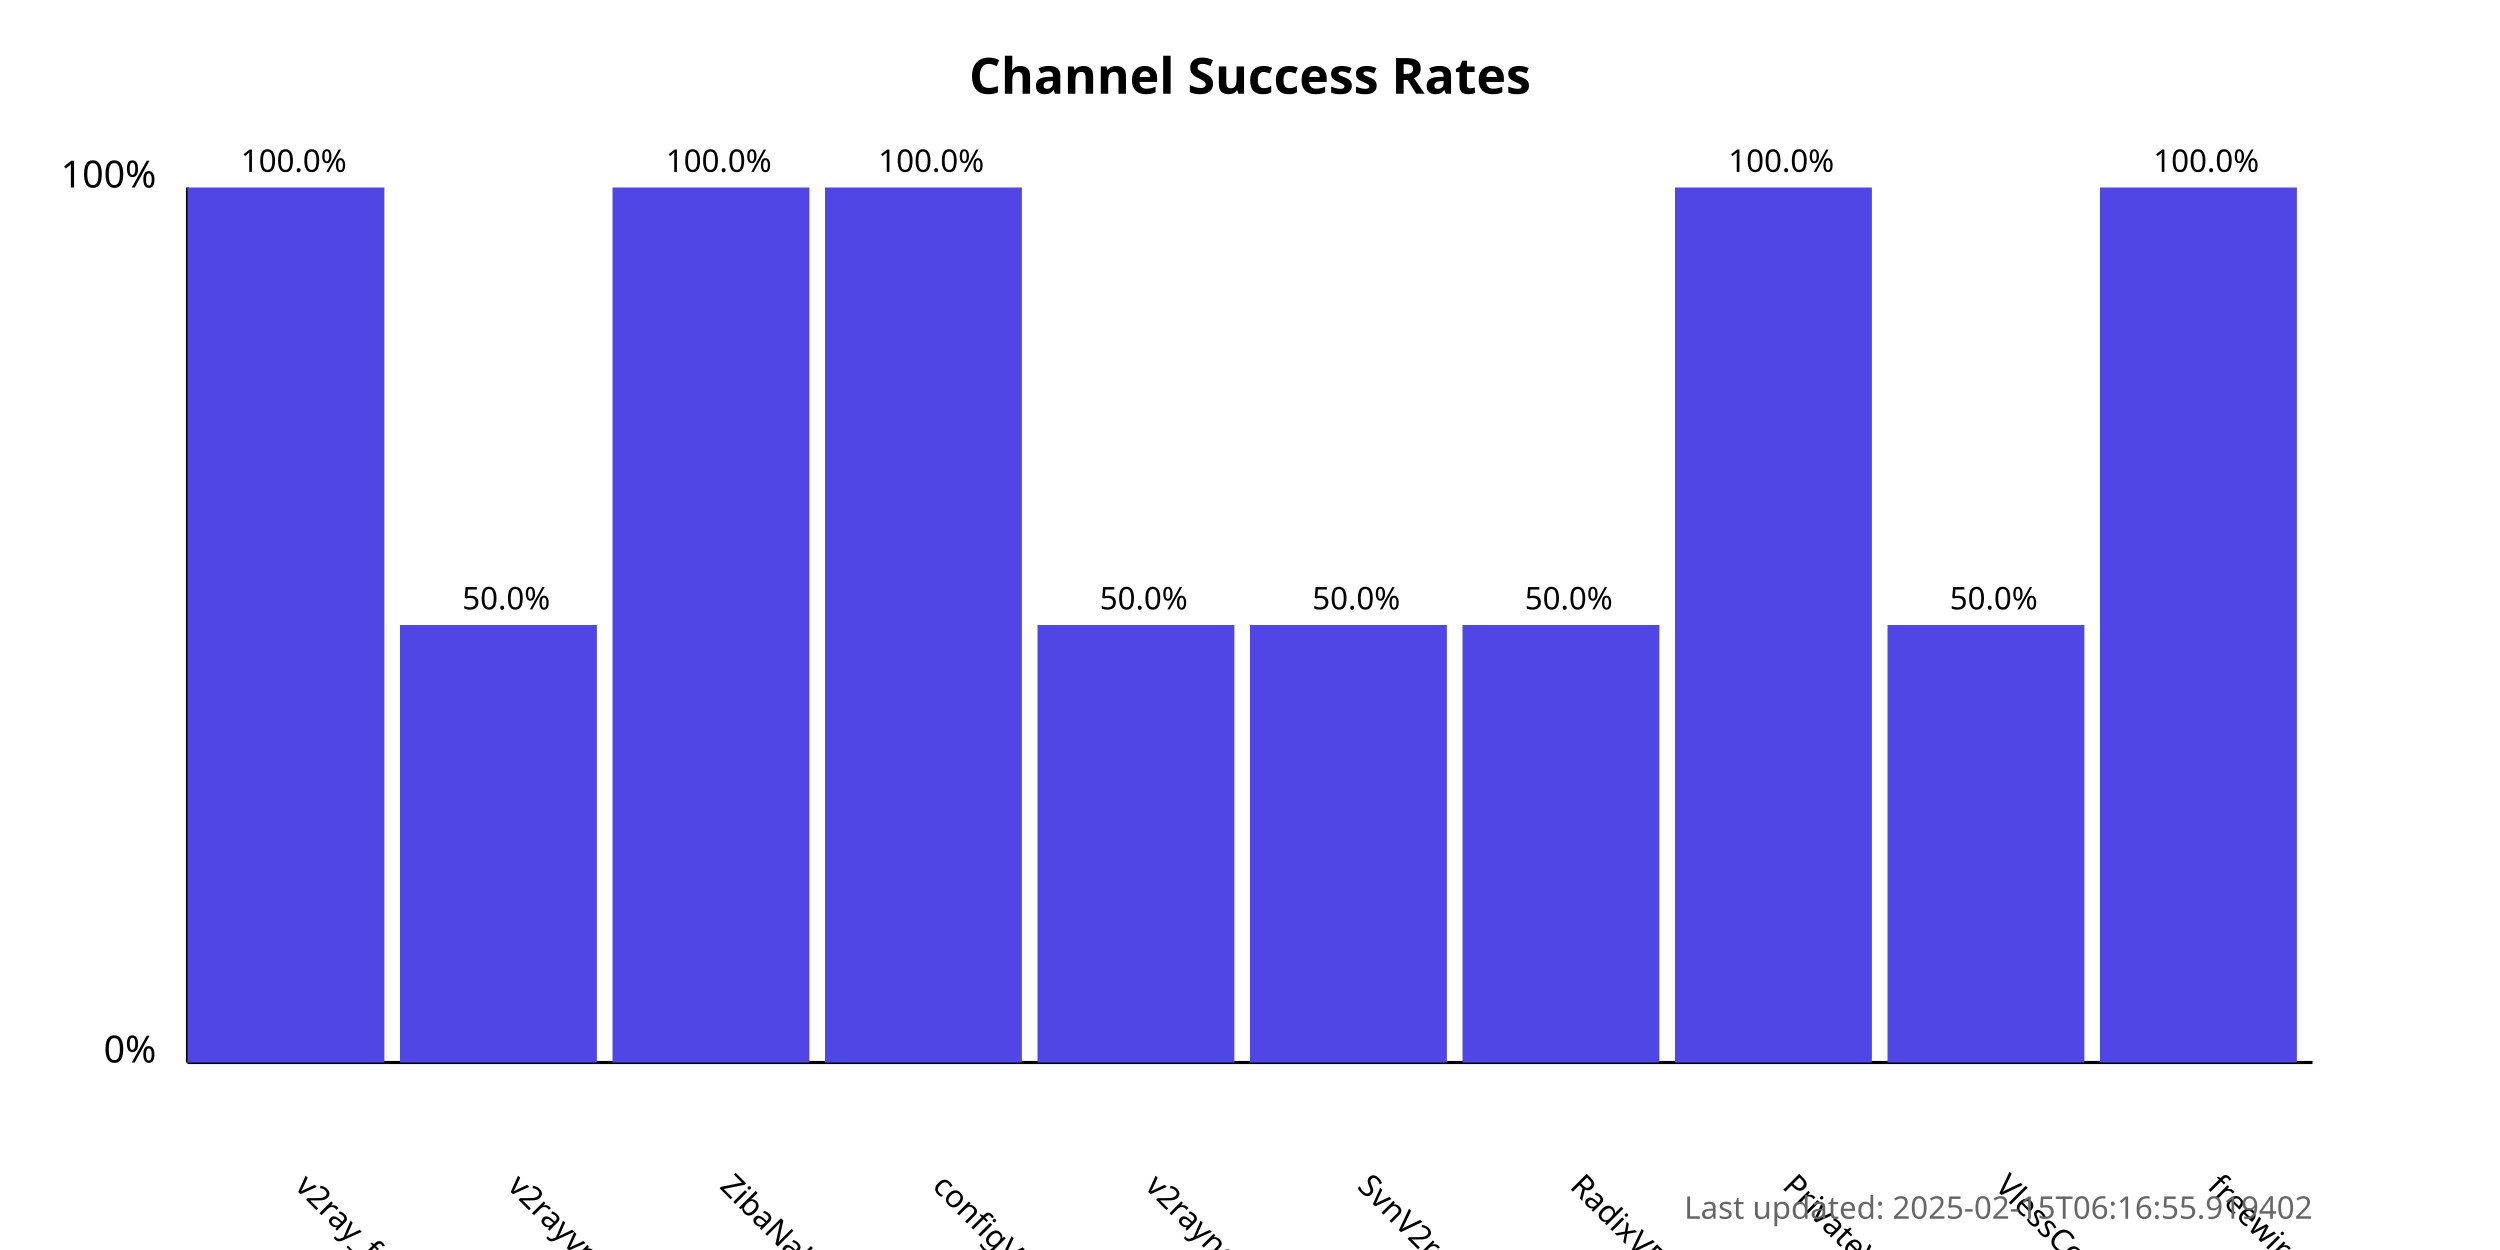
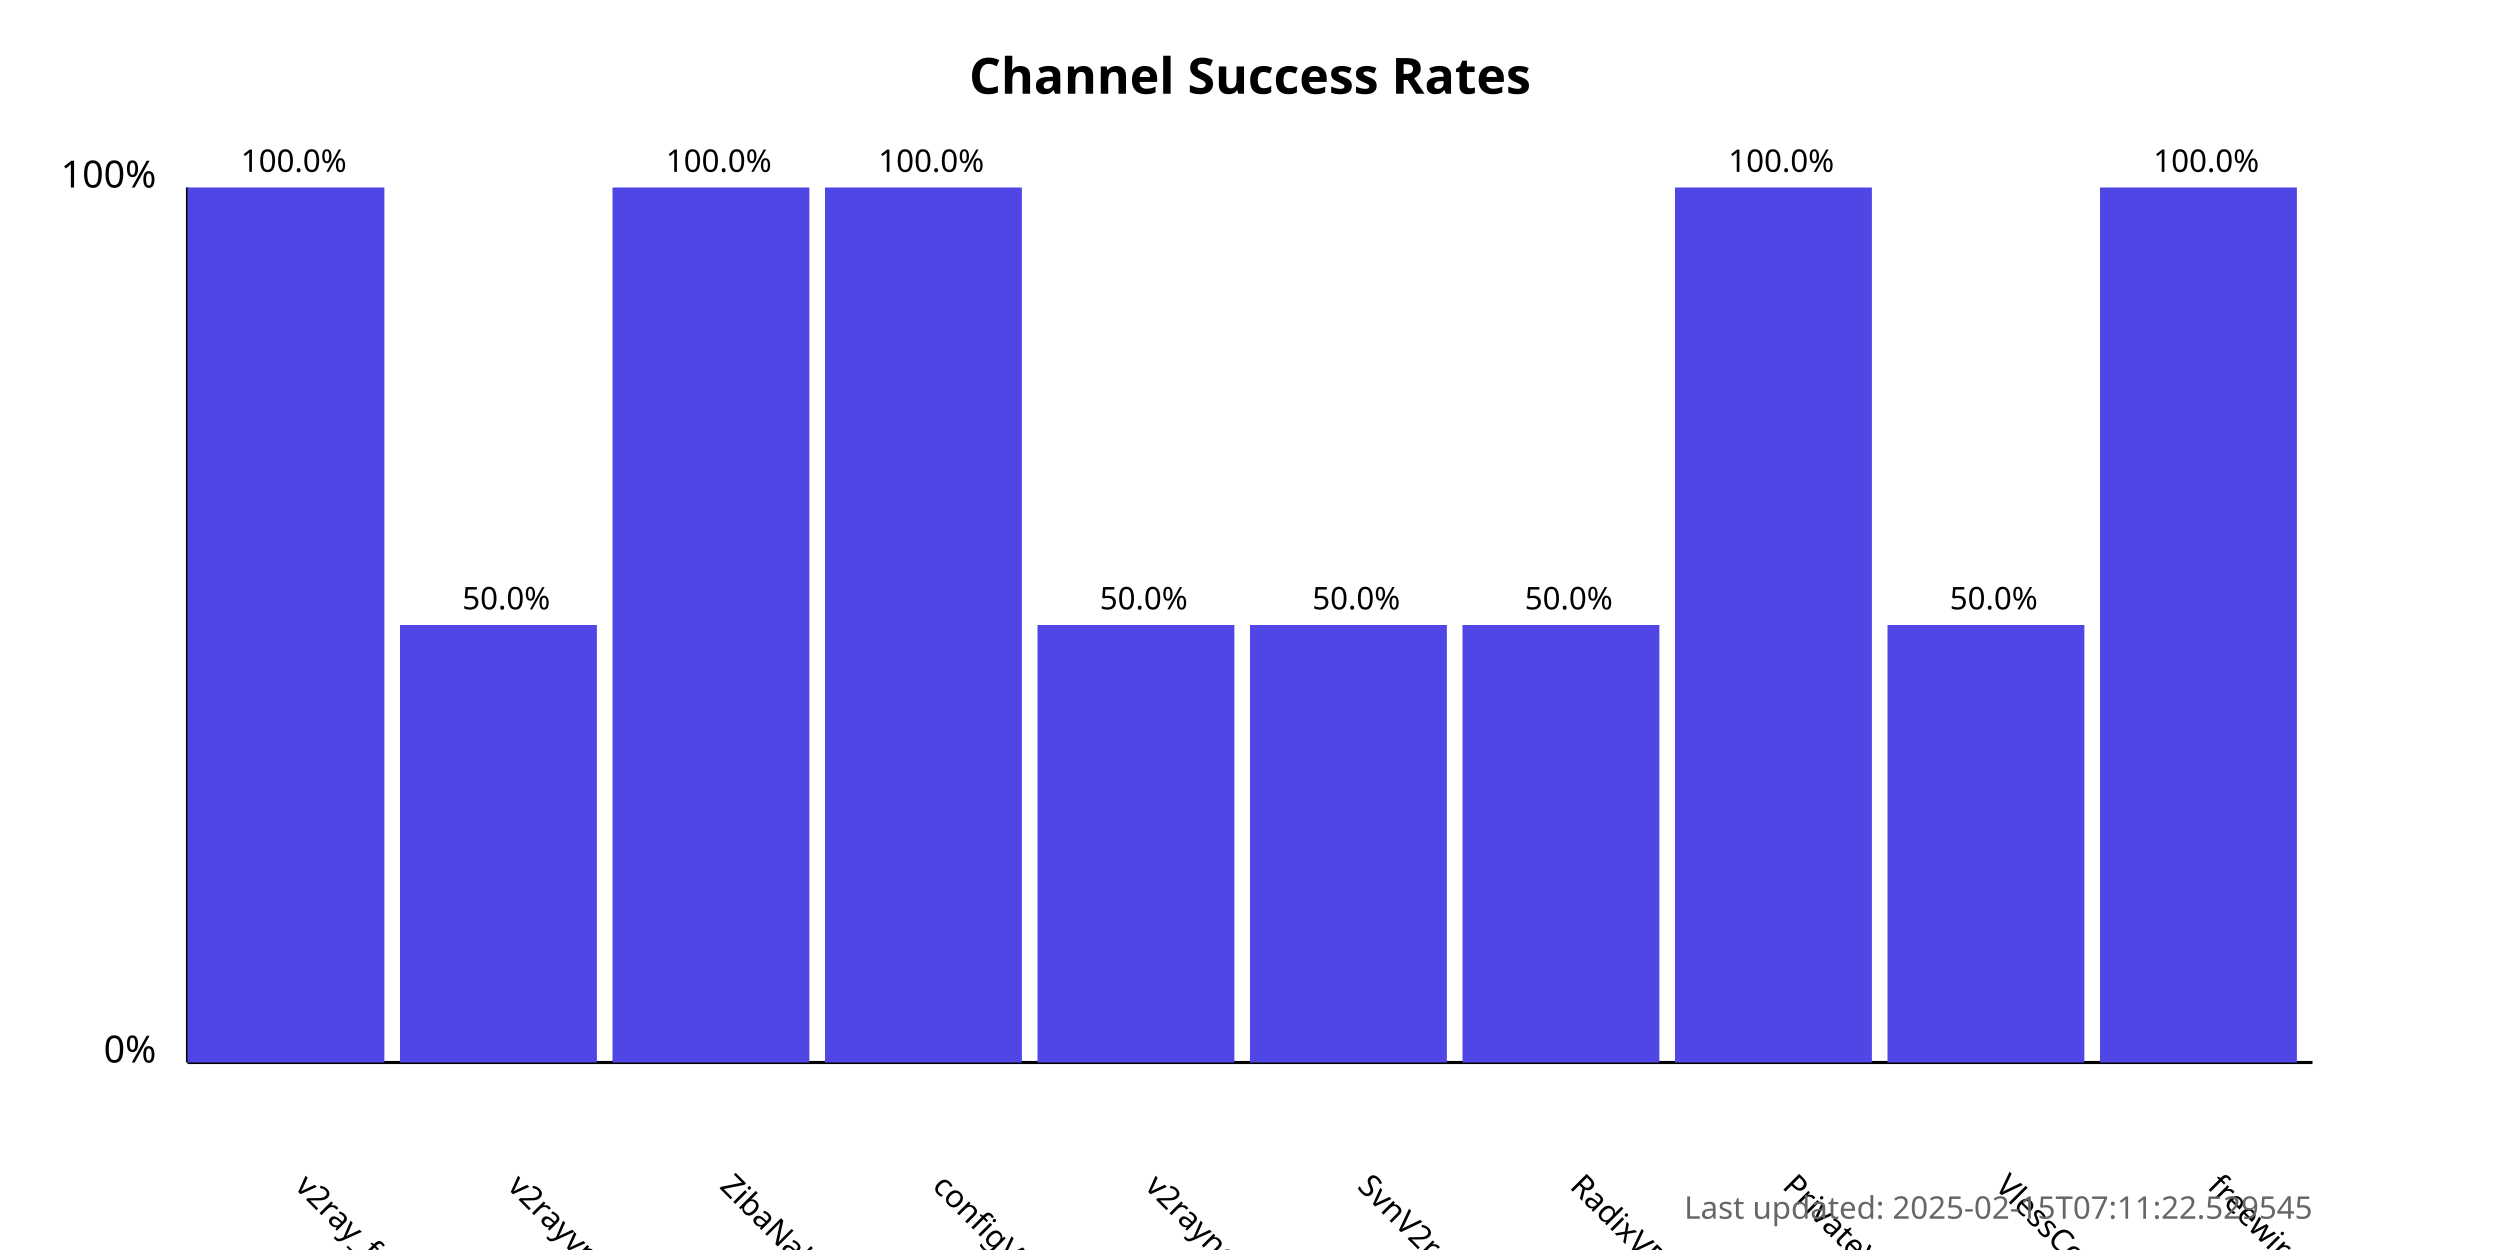
<svg xmlns="http://www.w3.org/2000/svg" width="800" height="400">
  <style>
            .chart-title { font: bold 16px sans-serif; }
            .axis-label { font: 12px sans-serif; }
            .tick-label { font: 10px sans-serif; }
            .bar { fill: #4f46e5; }
            .bar:hover { fill: #6366f1; }
            .timestamp { font: 10px sans-serif; fill: #666; }
        </style>
  <text x="400.0" y="30" text-anchor="middle" class="chart-title">
            Channel Success Rates
        </text>
  <line x1="60" y1="340" x2="60" y2="60" stroke="black" stroke-width="1" />
  <line x1="60" y1="340" x2="740" y2="340" stroke="black" stroke-width="1" />
  <text x="50" y="340" text-anchor="end" class="axis-label">0%</text>
  <text x="50" y="60" text-anchor="end" class="axis-label">100%</text>
  <g>
    <rect x="60" y="60.0" width="63.0" height="280.0" class="bar" />
    <text x="94.0" y="380" transform="rotate(45, 94.0, 380)" text-anchor="start" class="tick-label">
                v2ray_free_conf
            </text>
    <text x="94.0" y="55.0" text-anchor="middle" class="tick-label">
                100.0%
            </text>
  </g>
  <g>
    <rect x="128.0" y="200.0" width="63.0" height="140.0" class="bar" />
    <text x="162.0" y="380" transform="rotate(45, 162.0, 380)" text-anchor="start" class="tick-label">
                v2rayvpno
            </text>
    <text x="162.0" y="195.0" text-anchor="middle" class="tick-label">
                50.0%
            </text>
  </g>
  <g>
    <rect x="196.0" y="60.0" width="63.0" height="280.0" class="bar" />
    <text x="230.0" y="380" transform="rotate(45, 230.0, 380)" text-anchor="start" class="tick-label">
                ZibaNabz
            </text>
    <text x="230.0" y="55.0" text-anchor="middle" class="tick-label">
                100.0%
            </text>
  </g>
  <g>
    <rect x="264.0" y="60.0" width="63.0" height="280.0" class="bar" />
    <text x="298.0" y="380" transform="rotate(45, 298.0, 380)" text-anchor="start" class="tick-label">
                configV2rayForFree
            </text>
    <text x="298.0" y="55.0" text-anchor="middle" class="tick-label">
                100.0%
            </text>
  </g>
  <g>
    <rect x="332.0" y="200.0" width="63.0" height="140.0" class="bar" />
    <text x="366.0" y="380" transform="rotate(45, 366.0, 380)" text-anchor="start" class="tick-label">
                v2rayngvpn
            </text>
    <text x="366.0" y="195.0" text-anchor="middle" class="tick-label">
                50.0%
            </text>
  </g>
  <g>
    <rect x="400.0" y="200.0" width="63.0" height="140.0" class="bar" />
    <text x="434.0" y="380" transform="rotate(45, 434.0, 380)" text-anchor="start" class="tick-label">
                SvnV2ray
            </text>
    <text x="434.0" y="195.0" text-anchor="middle" class="tick-label">
                50.0%
            </text>
  </g>
  <g>
    <rect x="468.0" y="200.0" width="63.0" height="140.0" class="bar" />
    <text x="502.0" y="380" transform="rotate(45, 502.0, 380)" text-anchor="start" class="tick-label">
                RadixVPN
            </text>
    <text x="502.0" y="195.0" text-anchor="middle" class="tick-label">
                50.0%
            </text>
  </g>
  <g>
    <rect x="536.0" y="60.0" width="63.0" height="280.0" class="bar" />
    <text x="570.0" y="380" transform="rotate(45, 570.0, 380)" text-anchor="start" class="tick-label">
                PrivateVPNs
            </text>
    <text x="570.0" y="55.0" text-anchor="middle" class="tick-label">
                100.0%
            </text>
  </g>
  <g>
    <rect x="604.0" y="200.0" width="63.0" height="140.0" class="bar" />
    <text x="638.0" y="380" transform="rotate(45, 638.0, 380)" text-anchor="start" class="tick-label">
                VlessConfig
            </text>
    <text x="638.0" y="195.0" text-anchor="middle" class="tick-label">
                50.0%
            </text>
  </g>
  <g>
    <rect x="672.0" y="60.0" width="63.0" height="280.0" class="bar" />
    <text x="706.0" y="380" transform="rotate(45, 706.0, 380)" text-anchor="start" class="tick-label">
                freewireguard
            </text>
    <text x="706.0" y="55.0" text-anchor="middle" class="tick-label">
                100.0%
            </text>
  </g>
  <text x="740" y="390" text-anchor="end" class="timestamp">
-             Last updated: 2025-02-15T06:16:55.919402
+             Last updated: 2025-02-15T07:11:22.529545
        </text>
</svg>
